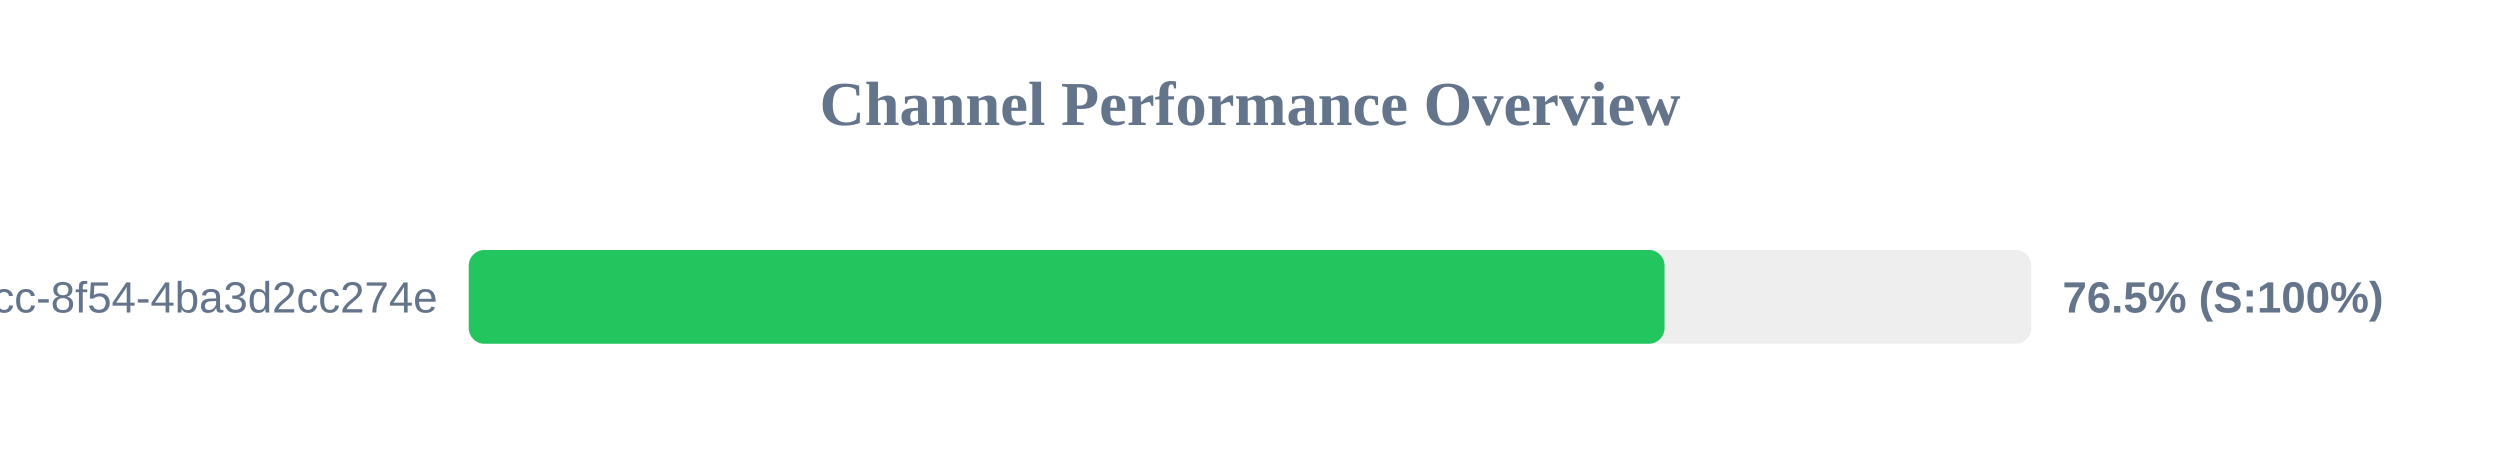
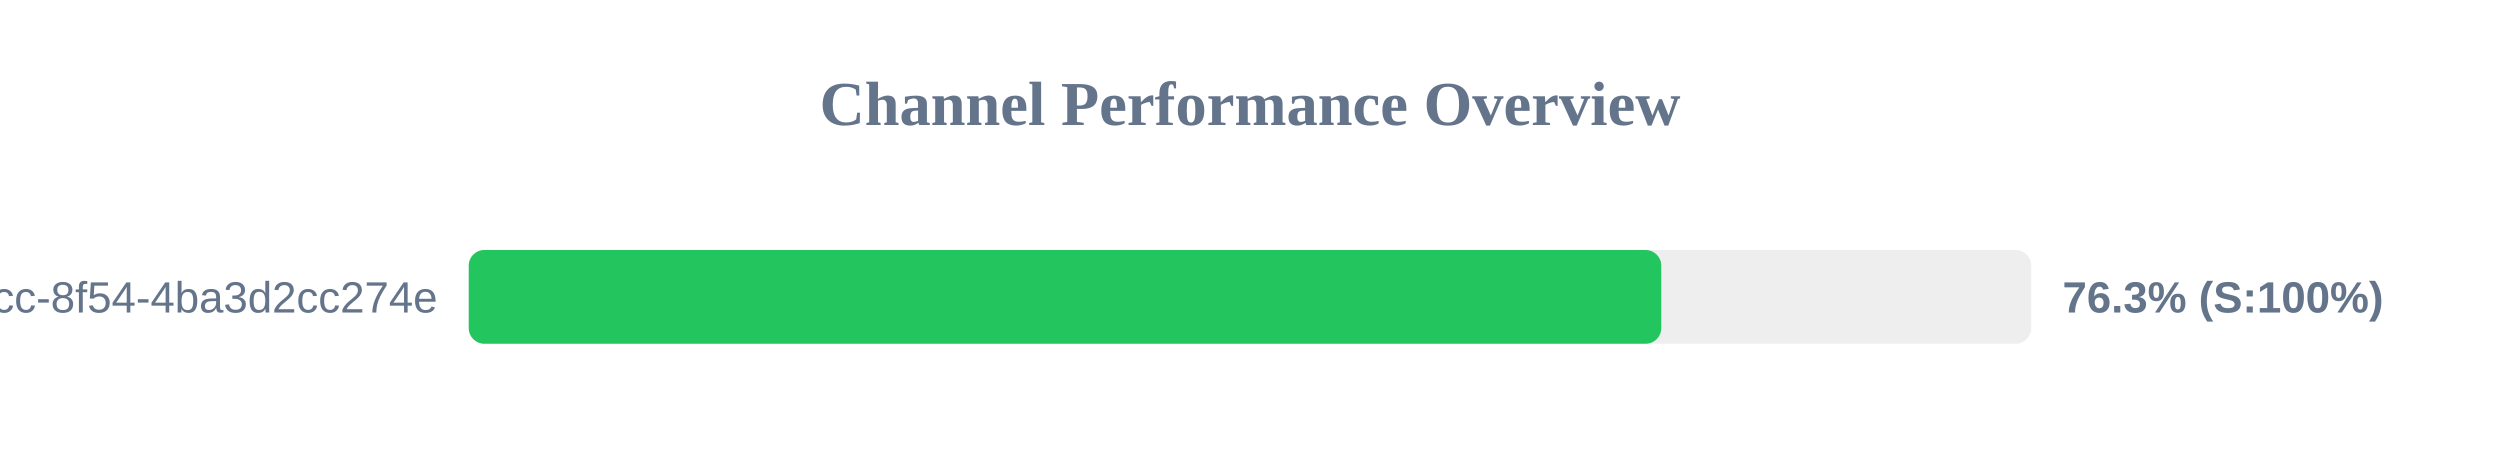
<svg xmlns="http://www.w3.org/2000/svg" width="800" height="150" version="1.1">
  <style>
        .row { font: 14px Arial; fill: #64748b; }
        .score { font: bold 14px Arial; fill: #64748b; }
    </style>
  <text x="400" y="40" text-anchor="middle" font-size="20px" font-weight="bold" fill="#64748b">Channel Performance Overview</text>
  <rect x="150" y="80" width="500" height="30" fill="#eee" rx="5" />
-   <rect x="150" y="80" width="382.65" height="30" fill="#22c55e" rx="5" />
+   <rect x="150" y="80" width="381.6" height="30" fill="#22c55e" rx="5" />
  <text x="140" y="100" text-anchor="end" class="row">?uuid=45cc0b3a-0adb-4dcc-8f54-4ba3d2cc274e</text>
-   <text x="660" y="100" text-anchor="start" class="score">76.5% (S:100%)</text>
+   <text x="660" y="100" text-anchor="start" class="score">76.3% (S:100%)</text>
</svg>
